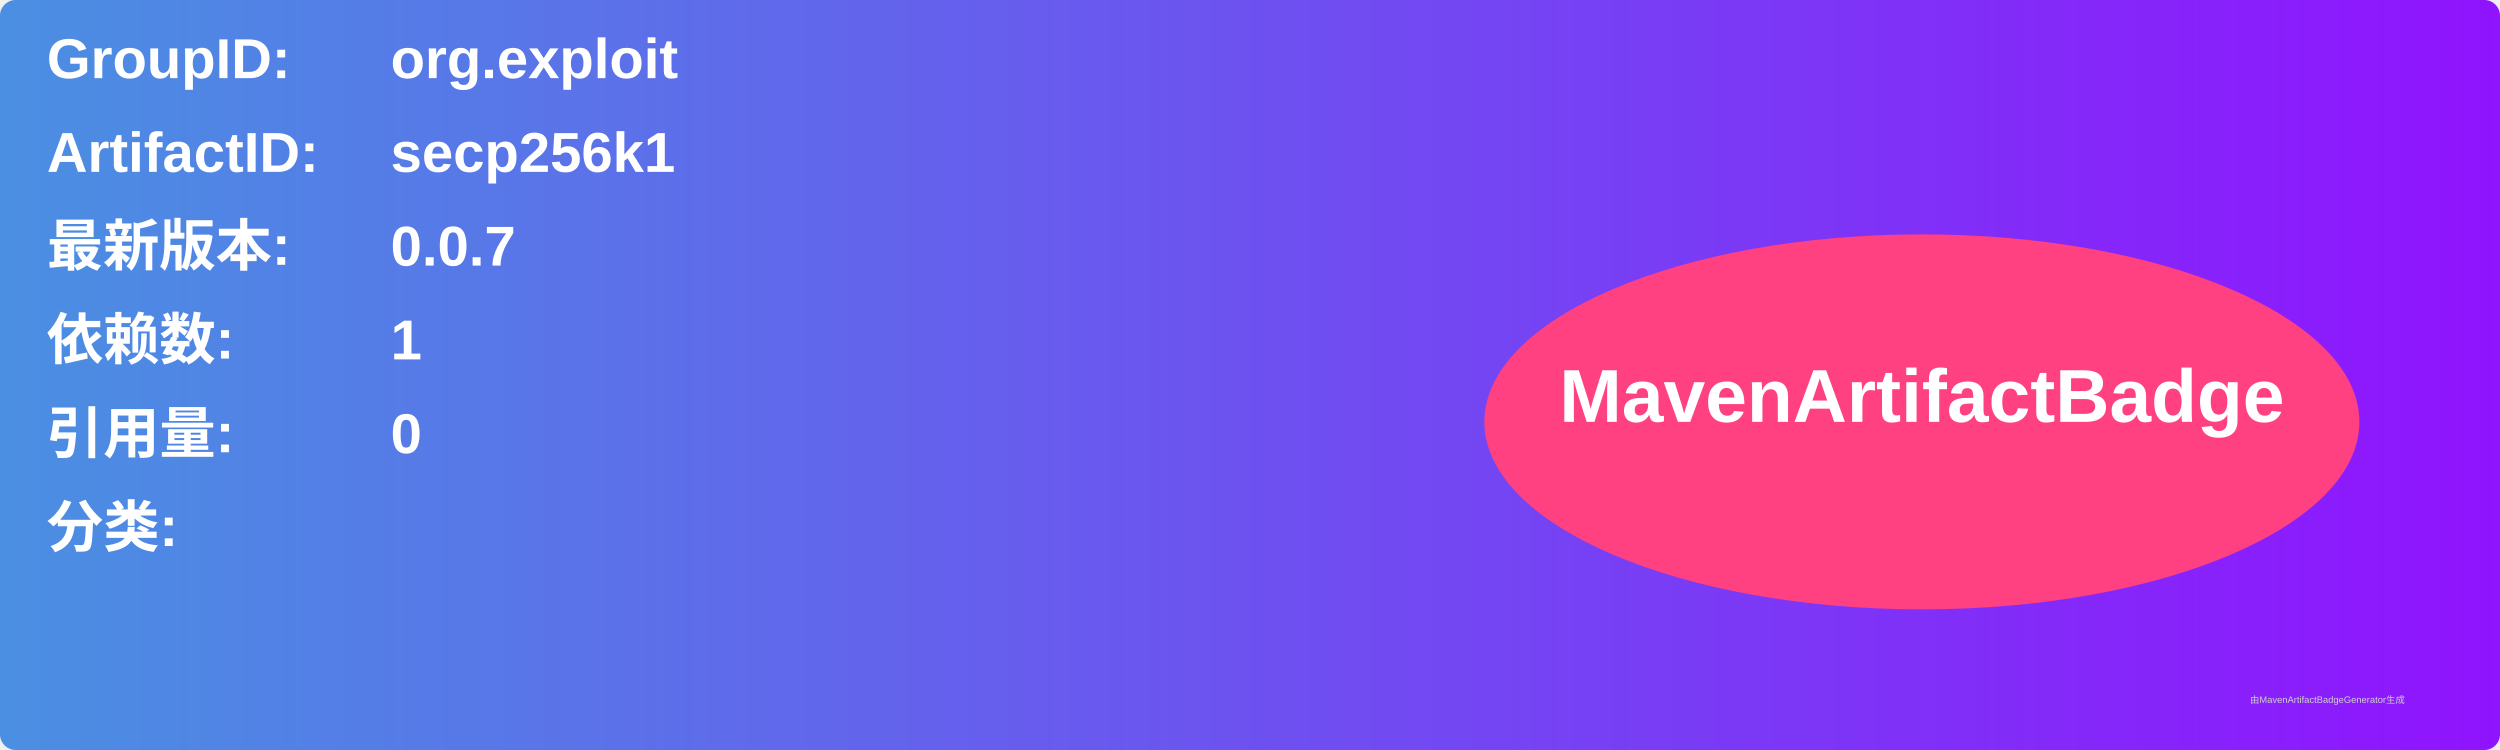
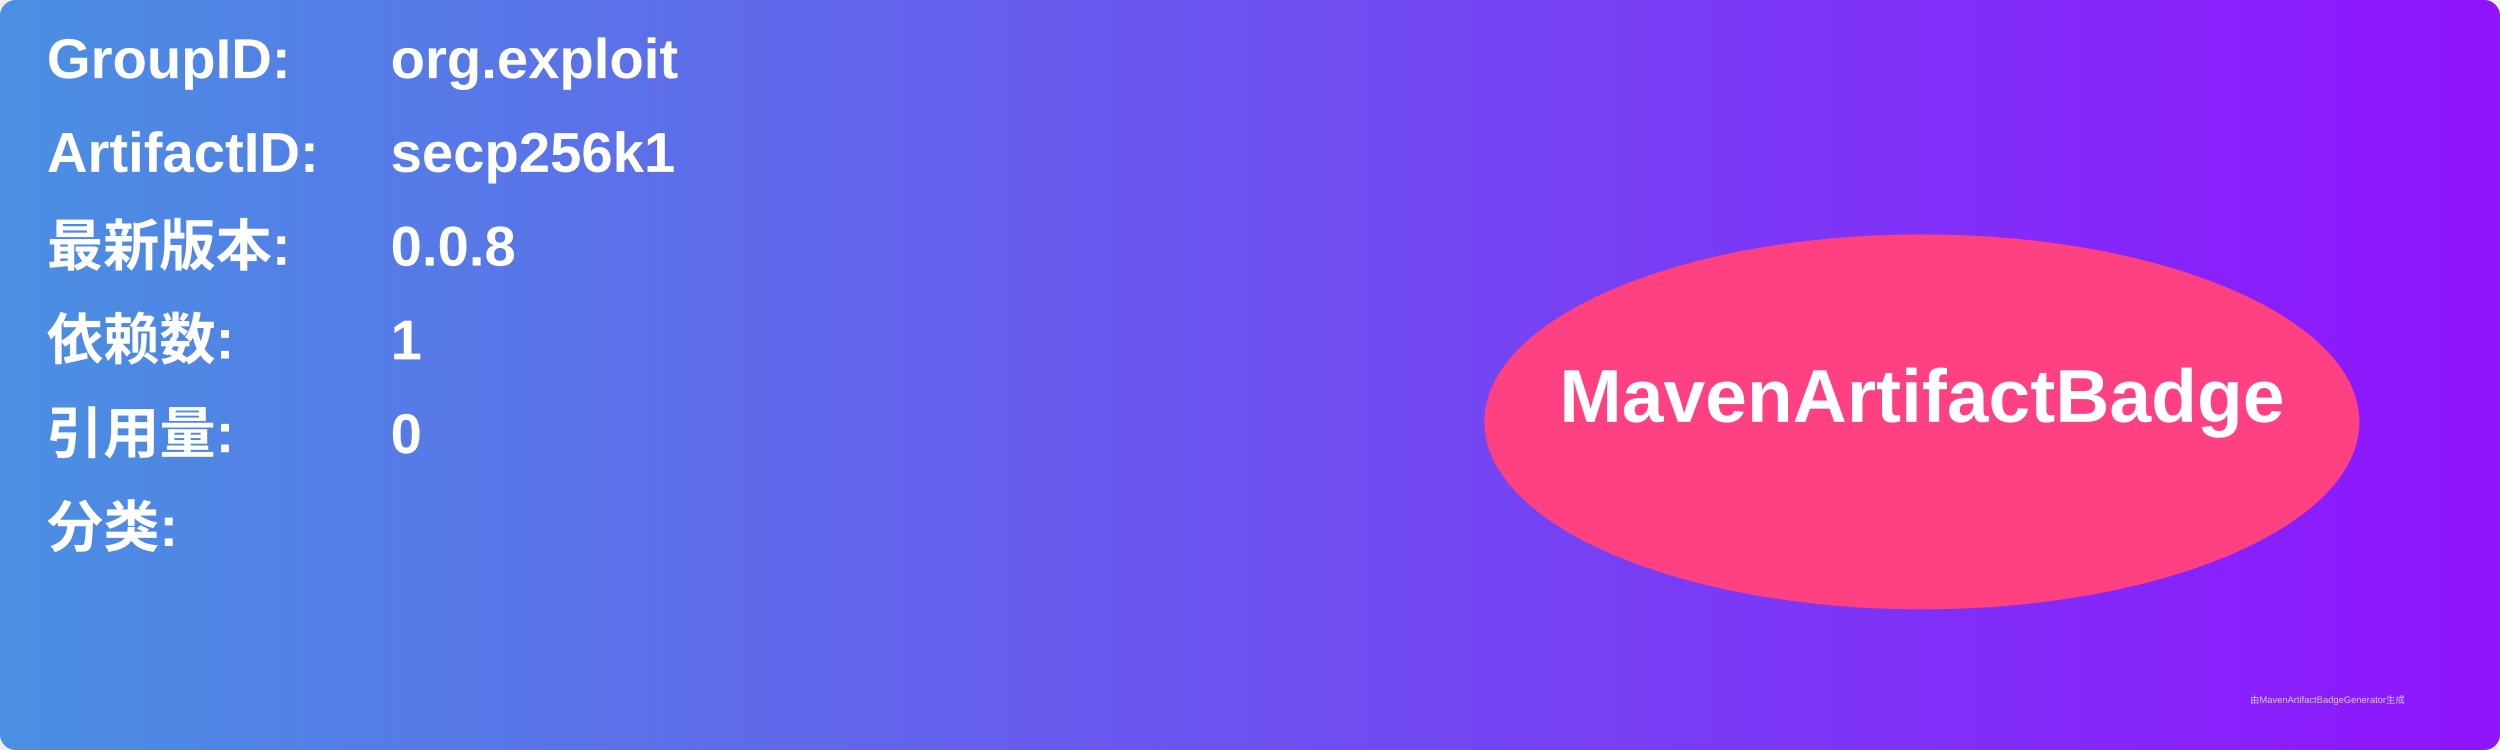
<svg xmlns="http://www.w3.org/2000/svg" width="800" height="240" viewBox="0 0 800 240">
  <linearGradient id="grad" x1="0%" y1="0%" x2="100%" y2="0%">
    <stop offset="0%" stop-color="#4a90e2" />
    <stop offset="100%" stop-color="#9013fe" />
  </linearGradient>
  <rect width="100%" height="100%" rx="5" ry="5" fill="url(#grad)" />
  <g transform="translate(15, 15)">
    <text x="0" y="10" font-family="Arial" font-size="18" fill="white" font-weight="bold" width="260">GroupID:</text>
    <text x="110" y="10" font-family="Arial" font-size="18" fill="white" font-weight="bold" width="460">org.exploit</text>
    <text x="0" y="40" font-family="Arial" font-size="18" fill="white" font-weight="bold" width="260">ArtifactID:</text>
    <text x="110" y="40" font-family="Arial" font-size="18" fill="white" font-weight="bold" width="460">secp256k1</text>
    <text x="0" y="70" font-family="Arial" font-size="18" fill="white" font-weight="bold">最新版本:</text>
    <text x="110" y="70" font-family="Arial" font-size="18" fill="white" font-weight="bold">
-       <tspan font-weight="bold">0.0.7</tspan>
+       <tspan font-weight="bold">0.0.8</tspan>
    </text>
    <text x="0" y="100" font-family="Arial" font-size="18" fill="white" font-weight="bold">依赖数: </text>
    <text x="110" y="100" font-family="Arial" font-size="18" fill="white">
      <tspan font-weight="bold">1</tspan>
    </text>
    <text x="0" y="130" font-family="Arial" font-size="18" fill="white" font-weight="bold">引用量: </text>
    <text x="110" y="130" font-family="Arial" font-size="18" fill="white">
      <tspan font-weight="bold">0</tspan>
    </text>
    <text x="0" y="160" font-family="Arial" font-size="18" fill="white" font-weight="bold">分类:</text>
    <text x="10" y="190" font-family="Arial" font-size="10" fill="white">
      <tspan font-weight="bold" />
    </text>
    <ellipse cx="600" cy="120" rx="140" ry="60" fill="#ff4081" />
    <text x="600" y="120" text-anchor="middle" font-family="Arial" font-size="24" fill="white" font-weight="bold">MavenArtifactBadge</text>
  </g>
  <text x="720" y="225" font-family="Arial" font-size="3" fill="#d0d0d0">由MavenArtifactBadgeGenerator生成</text>
</svg>
